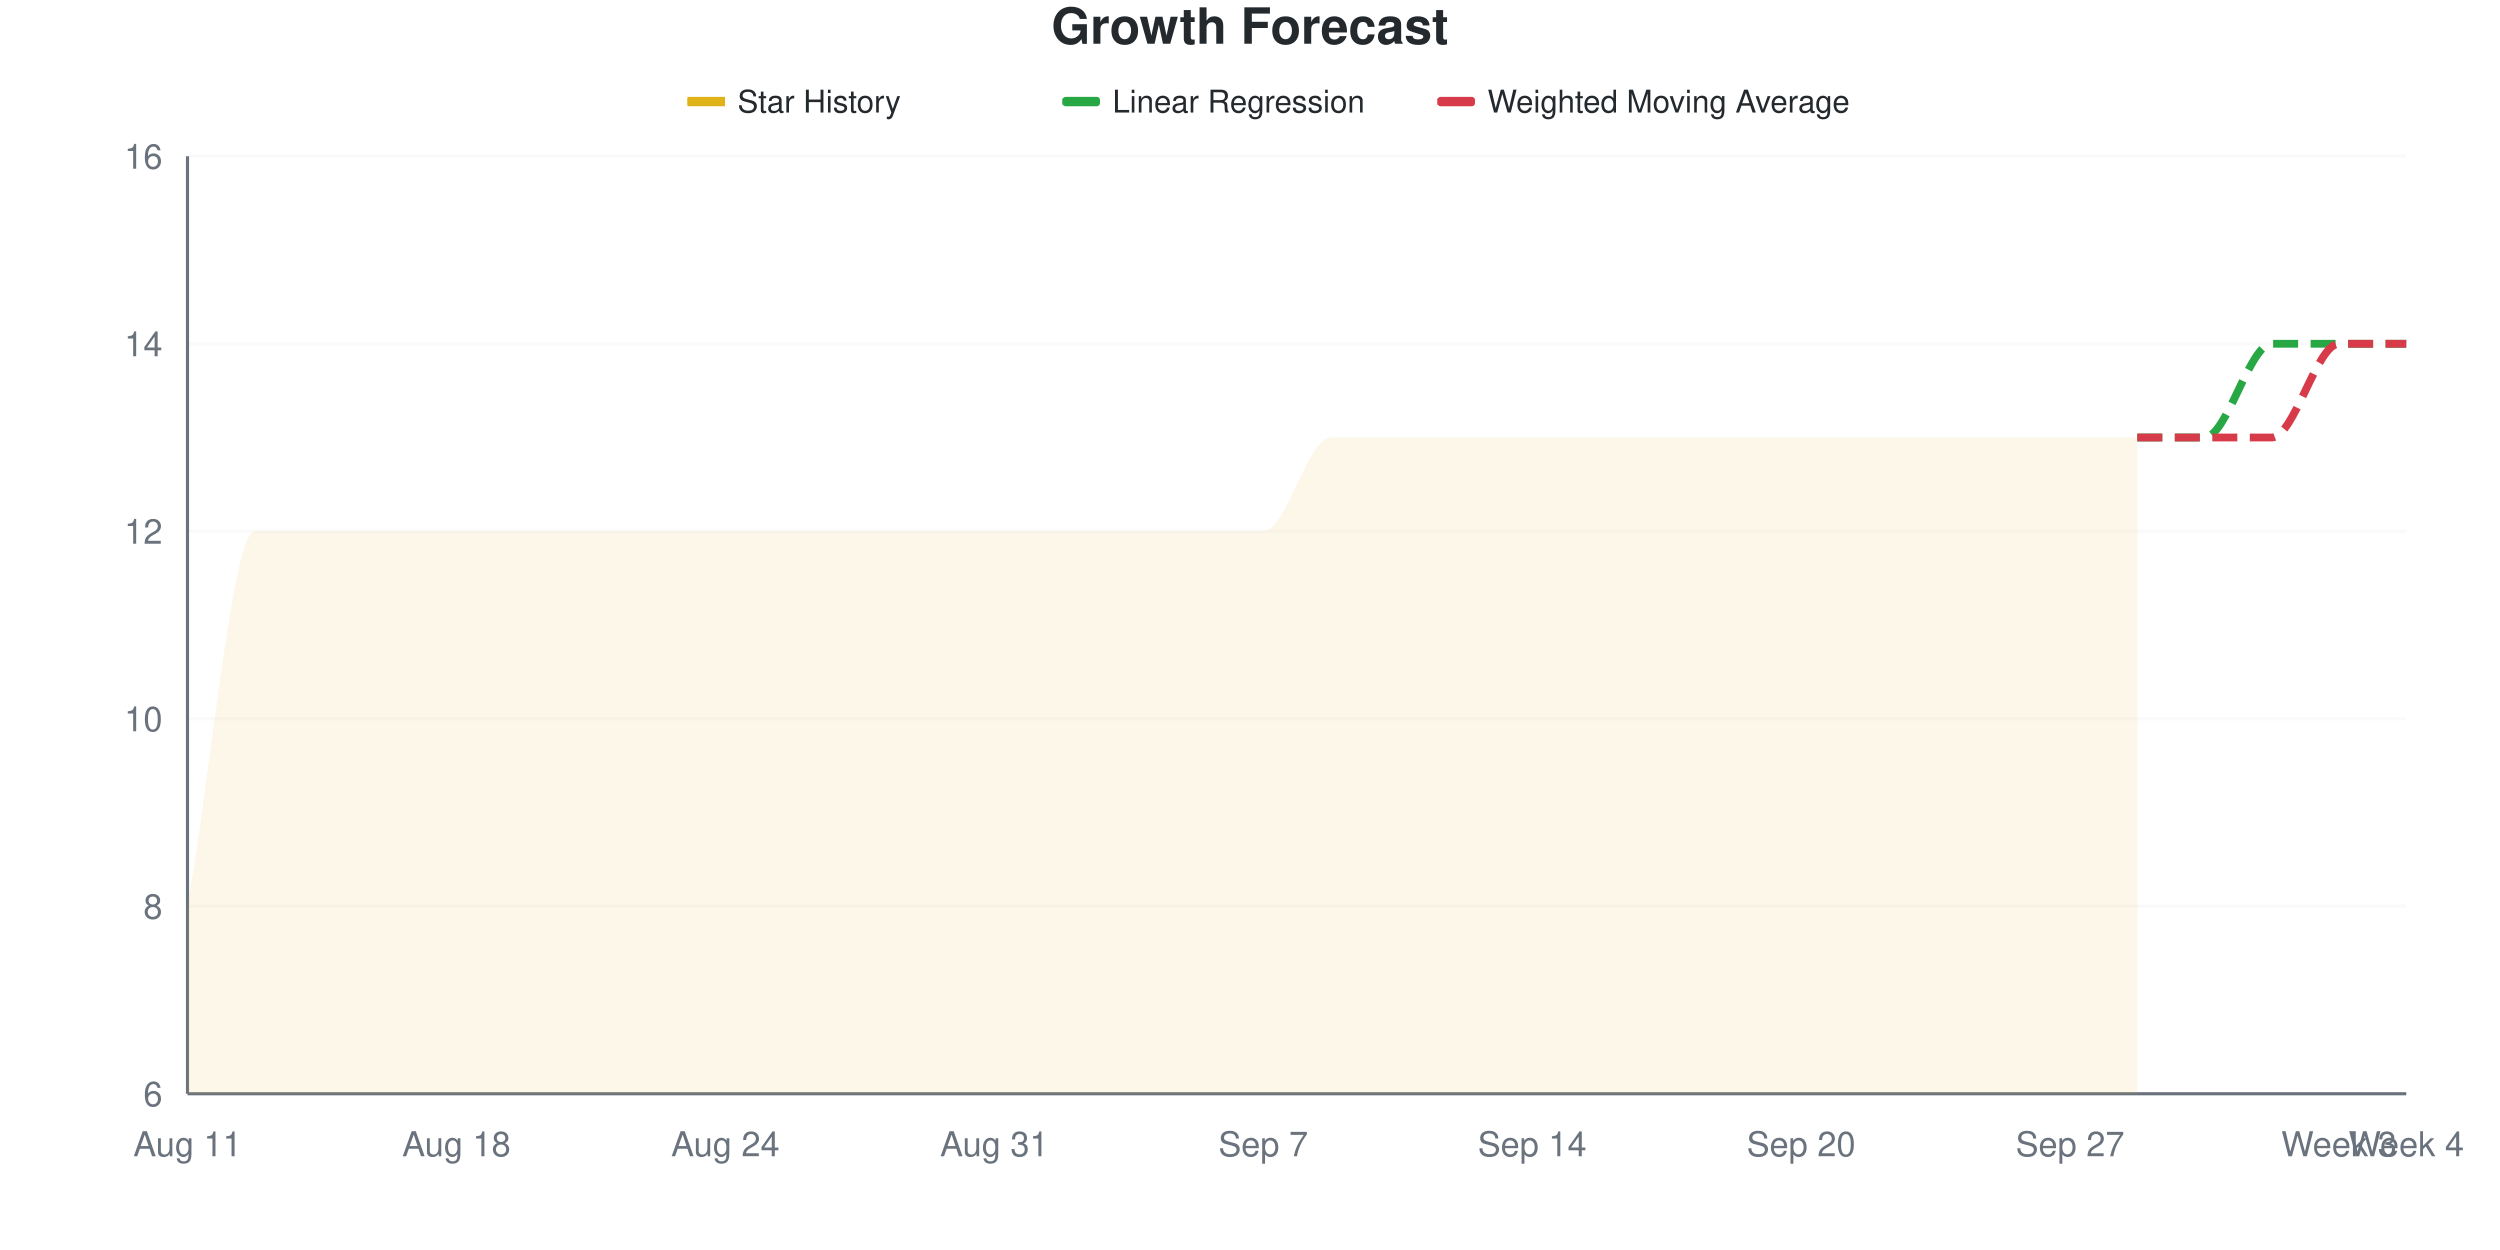
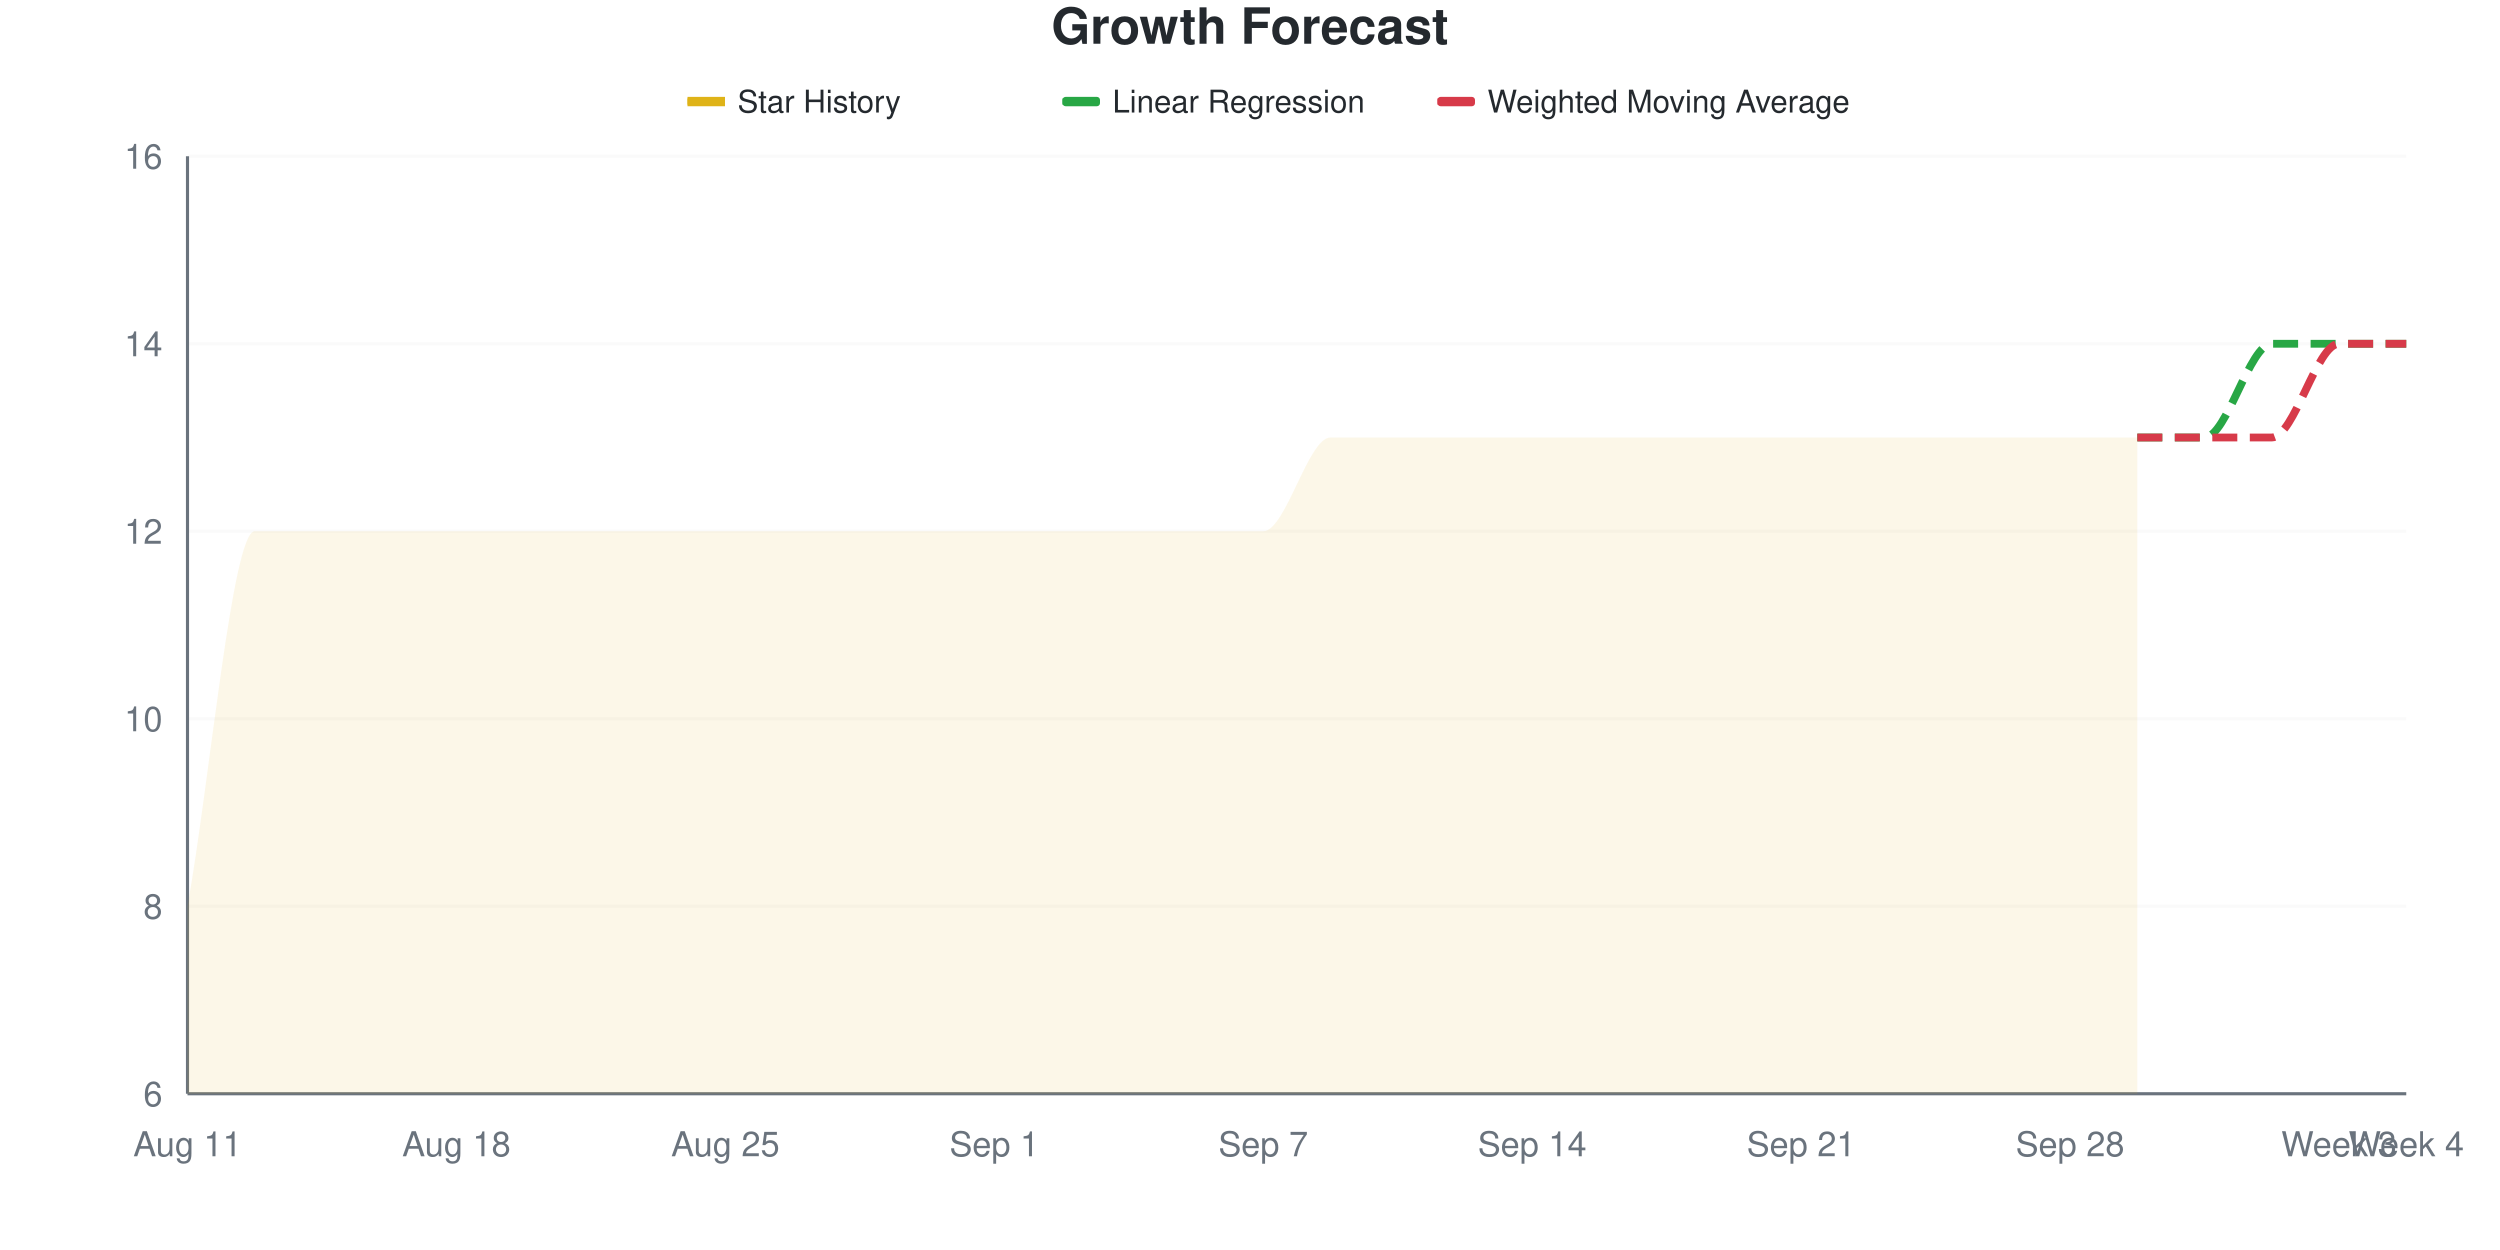
<svg xmlns="http://www.w3.org/2000/svg" viewBox="0 0 800 400" width="800" height="400">
  <style>
    @keyframes drawLine {
      to { stroke-dashoffset: 0; }
    }
    @keyframes fadeInPoint {
      from { opacity: 0; }
      to { opacity: 1; }
    }
    .data-line-0 {
      stroke-dasharray: 1200;
      stroke-dashoffset: 1200;
      animation: drawLine 2s ease-out forwards;
    }
    .data-point {
      opacity: 0;
      animation: fadeInPoint 0.5s ease-out forwards;
    }
    .chart-bg { fill: #fff; }
    .chart-text { fill: #24292e; }
    .chart-muted { fill: #6a737d; }
    .chart-grid { stroke: #eee; }
    .chart-axis { stroke: #6a737d; }
    @media (prefers-color-scheme: dark) {
      .chart-bg { fill: #0d1117; }
      .chart-text { fill: #e6edf3; }
      .chart-muted { fill: #8b949e; }
      .chart-grid { stroke: #21262d; }
      .chart-axis { stroke: #8b949e; }
    }
  </style>
  <rect width="800" height="400" class="chart-bg" />
  <text x="400" y="14" text-anchor="middle" class="chart-text" font-size="16" font-weight="bold" font-family="-apple-system, BlinkMacSystemFont, 'Segoe UI', Helvetica, Arial, sans-serif">Growth Forecast</text>
  <g class="legend">
    <rect x="220" y="31" width="12" height="3" fill="#dfb317" />
    <line x1="220" y1="32.5" x2="232" y2="32.5" stroke="#dfb317" stroke-width="2" />
    <text x="236" y="36" class="chart-text" font-size="10" font-family="-apple-system, BlinkMacSystemFont, 'Segoe UI', Helvetica, Arial, sans-serif">Star History</text>
    <rect x="340" y="31" width="12" height="3" fill="#28a745" rx="1" />
    <line x1="340" y1="32.5" x2="352" y2="32.5" stroke="#28a745" stroke-width="2" stroke-dasharray="4,2" />
    <text x="356" y="36" class="chart-text" font-size="10" font-family="-apple-system, BlinkMacSystemFont, 'Segoe UI', Helvetica, Arial, sans-serif">Linear Regression</text>
    <rect x="460" y="31" width="12" height="3" fill="#d73a49" rx="1" />
    <line x1="460" y1="32.5" x2="472" y2="32.5" stroke="#d73a49" stroke-width="2" stroke-dasharray="4,2" />
    <text x="476" y="36" class="chart-text" font-size="10" font-family="-apple-system, BlinkMacSystemFont, 'Segoe UI', Helvetica, Arial, sans-serif">Weighted Moving Average</text>
  </g>
  <g class="grid">
    <line x1="60" y1="350" x2="770" y2="350" class="chart-grid" stroke-opacity="0.3" />
    <text x="52" y="354" text-anchor="end" class="chart-muted" font-size="11" font-family="-apple-system, BlinkMacSystemFont, 'Segoe UI', Helvetica, Arial, sans-serif">6</text>
    <line x1="60" y1="290" x2="770" y2="290" class="chart-grid" stroke-opacity="0.3" />
    <text x="52" y="294" text-anchor="end" class="chart-muted" font-size="11" font-family="-apple-system, BlinkMacSystemFont, 'Segoe UI', Helvetica, Arial, sans-serif">8</text>
    <line x1="60" y1="230" x2="770" y2="230" class="chart-grid" stroke-opacity="0.3" />
    <text x="52" y="234" text-anchor="end" class="chart-muted" font-size="11" font-family="-apple-system, BlinkMacSystemFont, 'Segoe UI', Helvetica, Arial, sans-serif">10</text>
    <line x1="60" y1="170" x2="770" y2="170" class="chart-grid" stroke-opacity="0.3" />
    <text x="52" y="174" text-anchor="end" class="chart-muted" font-size="11" font-family="-apple-system, BlinkMacSystemFont, 'Segoe UI', Helvetica, Arial, sans-serif">12</text>
    <line x1="60" y1="110" x2="770" y2="110" class="chart-grid" stroke-opacity="0.3" />
    <text x="52" y="114" text-anchor="end" class="chart-muted" font-size="11" font-family="-apple-system, BlinkMacSystemFont, 'Segoe UI', Helvetica, Arial, sans-serif">14</text>
    <line x1="60" y1="50" x2="770" y2="50" class="chart-grid" stroke-opacity="0.3" />
    <text x="52" y="54" text-anchor="end" class="chart-muted" font-size="11" font-family="-apple-system, BlinkMacSystemFont, 'Segoe UI', Helvetica, Arial, sans-serif">16</text>
  </g>
  <g class="milestones">
    
  </g>
  <g class="x-axis">
    <text x="60" y="370" text-anchor="middle" class="chart-muted" font-size="11" font-family="-apple-system, BlinkMacSystemFont, 'Segoe UI', Helvetica, Arial, sans-serif">Aug 11</text>
    <text x="146.061" y="370" text-anchor="middle" class="chart-muted" font-size="11" font-family="-apple-system, BlinkMacSystemFont, 'Segoe UI', Helvetica, Arial, sans-serif">Aug 18</text>
-     <text x="232.121" y="370" text-anchor="middle" class="chart-muted" font-size="11" font-family="-apple-system, BlinkMacSystemFont, 'Segoe UI', Helvetica, Arial, sans-serif">Aug 24</text>
-     <text x="318.182" y="370" text-anchor="middle" class="chart-muted" font-size="11" font-family="-apple-system, BlinkMacSystemFont, 'Segoe UI', Helvetica, Arial, sans-serif">Aug 31</text>
+     <text x="232.121" y="370" text-anchor="middle" class="chart-muted" font-size="11" font-family="-apple-system, BlinkMacSystemFont, 'Segoe UI', Helvetica, Arial, sans-serif">Aug 25</text>
+     <text x="318.182" y="370" text-anchor="middle" class="chart-muted" font-size="11" font-family="-apple-system, BlinkMacSystemFont, 'Segoe UI', Helvetica, Arial, sans-serif">Sep 1</text>
    <text x="404.242" y="370" text-anchor="middle" class="chart-muted" font-size="11" font-family="-apple-system, BlinkMacSystemFont, 'Segoe UI', Helvetica, Arial, sans-serif">Sep 7</text>
    <text x="490.303" y="370" text-anchor="middle" class="chart-muted" font-size="11" font-family="-apple-system, BlinkMacSystemFont, 'Segoe UI', Helvetica, Arial, sans-serif">Sep 14</text>
-     <text x="576.364" y="370" text-anchor="middle" class="chart-muted" font-size="11" font-family="-apple-system, BlinkMacSystemFont, 'Segoe UI', Helvetica, Arial, sans-serif">Sep 20</text>
-     <text x="662.424" y="370" text-anchor="middle" class="chart-muted" font-size="11" font-family="-apple-system, BlinkMacSystemFont, 'Segoe UI', Helvetica, Arial, sans-serif">Sep 27</text>
+     <text x="576.364" y="370" text-anchor="middle" class="chart-muted" font-size="11" font-family="-apple-system, BlinkMacSystemFont, 'Segoe UI', Helvetica, Arial, sans-serif">Sep 21</text>
+     <text x="662.424" y="370" text-anchor="middle" class="chart-muted" font-size="11" font-family="-apple-system, BlinkMacSystemFont, 'Segoe UI', Helvetica, Arial, sans-serif">Sep 28</text>
    <text x="748.485" y="370" text-anchor="middle" class="chart-muted" font-size="11" font-family="-apple-system, BlinkMacSystemFont, 'Segoe UI', Helvetica, Arial, sans-serif">Week 3</text>
    <text x="770" y="370" text-anchor="middle" class="chart-muted" font-size="11" font-family="-apple-system, BlinkMacSystemFont, 'Segoe UI', Helvetica, Arial, sans-serif">Week 4</text>
  </g>
  <line x1="60" y1="50" x2="60" y2="350" class="chart-axis" stroke-width="1" />
  <line x1="60" y1="350" x2="770" y2="350" class="chart-axis" stroke-width="1" />
  <path d="M60,350 L60,290 C67.172,250 74.343,170 81.515,170 C88.687,170 95.859,170 103.03,170 C110.202,170 117.374,170 124.545,170 C131.717,170 138.889,170 146.061,170 C153.232,170 160.404,170 167.576,170 C174.747,170 181.919,170 189.091,170 C196.263,170 203.434,170 210.606,170 C217.778,170 224.949,170 232.121,170 C239.293,170 246.465,170 253.636,170 C260.808,170 267.98,170 275.152,170 C282.323,170 289.495,170 296.667,170 C303.838,170 311.01,170 318.182,170 C325.354,170 332.525,170 339.697,170 C346.869,170 354.04,170 361.212,170 C368.384,170 375.556,170 382.727,170 C389.899,170 397.071,170 404.242,170 C411.414,170 418.586,140 425.758,140 C432.929,140 440.101,140 447.273,140 C454.444,140 461.616,140 468.788,140 C475.96,140 483.131,140 490.303,140 C497.475,140 504.646,140 511.818,140 C518.99,140 526.162,140 533.333,140 C540.505,140 547.677,140 554.848,140 C562.02,140 569.192,140 576.364,140 C583.535,140 590.707,140 597.879,140 C605.051,140 612.222,140 619.394,140 C626.566,140 633.737,140 640.909,140 C648.081,140 655.253,140 662.424,140 C669.596,140 676.768,140 683.939,140 L683.939,350 L60,350 Z" fill="#dfb317" fill-opacity="0.1" />
  <path d="M60,350 L60,290 C67.172,250 74.343,170 81.515,170 C88.687,170 95.859,170 103.03,170 C110.202,170 117.374,170 124.545,170 C131.717,170 138.889,170 146.061,170 C153.232,170 160.404,170 167.576,170 C174.747,170 181.919,170 189.091,170 C196.263,170 203.434,170 210.606,170 C217.778,170 224.949,170 232.121,170 C239.293,170 246.465,170 253.636,170 C260.808,170 267.98,170 275.152,170 C282.323,170 289.495,170 296.667,170 C303.838,170 311.01,170 318.182,170 C325.354,170 332.525,170 339.697,170 C346.869,170 354.04,170 361.212,170 C368.384,170 375.556,170 382.727,170 C389.899,170 397.071,170 404.242,170 C411.414,170 418.586,140 425.758,140 C432.929,140 440.101,140 447.273,140 C454.444,140 461.616,140 468.788,140 C475.96,140 483.131,140 490.303,140 C497.475,140 504.646,140 511.818,140 C518.99,140 526.162,140 533.333,140 C540.505,140 547.677,140 554.848,140 C562.02,140 569.192,140 576.364,140 C583.535,140 590.707,140 597.879,140 C605.051,140 612.222,140 619.394,140 C626.566,140 633.737,140 640.909,140 C648.081,140 655.253,140 662.424,140 C669.596,140 676.768,140 683.939,140" fill="none" stroke="#dfb317" stroke-width="2.5" class="data-line-0" />
  <path d="M683.939,140 C691.111,140 698.283,140 705.455,140 C712.626,140 719.798,110 726.97,110 C734.141,110 741.313,110 748.485,110 C755.657,110 762.828,110 770,110" fill="none" stroke="#28a745" stroke-width="2.5" stroke-dasharray="8,4" />
  <path d="M683.939,140 C691.111,140 698.283,140 705.455,140 C712.626,140 719.798,140 726.97,140 C734.141,140 741.313,110 748.485,110 C755.657,110 762.828,110 770,110" fill="none" stroke="#d73a49" stroke-width="2.5" stroke-dasharray="8,4" />
  <g class="points">
    <circle cx="60" cy="290" r="4" fill="#dfb317" class="data-point" style="animation-delay: 1.50s" />
    <circle cx="81.515" cy="170" r="4" fill="#dfb317" class="data-point" style="animation-delay: 1.55s" />
    <circle cx="103.03" cy="170" r="4" fill="#dfb317" class="data-point" style="animation-delay: 1.60s" />
    <circle cx="124.545" cy="170" r="4" fill="#dfb317" class="data-point" style="animation-delay: 1.65s" />
    <circle cx="146.061" cy="170" r="4" fill="#dfb317" class="data-point" style="animation-delay: 1.70s" />
    <circle cx="167.576" cy="170" r="4" fill="#dfb317" class="data-point" style="animation-delay: 1.75s" />
    <circle cx="189.091" cy="170" r="4" fill="#dfb317" class="data-point" style="animation-delay: 1.80s" />
    <circle cx="210.606" cy="170" r="4" fill="#dfb317" class="data-point" style="animation-delay: 1.85s" />
    <circle cx="232.121" cy="170" r="4" fill="#dfb317" class="data-point" style="animation-delay: 1.90s" />
    <circle cx="253.636" cy="170" r="4" fill="#dfb317" class="data-point" style="animation-delay: 1.95s" />
    <circle cx="275.152" cy="170" r="4" fill="#dfb317" class="data-point" style="animation-delay: 2.00s" />
    <circle cx="296.667" cy="170" r="4" fill="#dfb317" class="data-point" style="animation-delay: 2.05s" />
    <circle cx="318.182" cy="170" r="4" fill="#dfb317" class="data-point" style="animation-delay: 2.10s" />
    <circle cx="339.697" cy="170" r="4" fill="#dfb317" class="data-point" style="animation-delay: 2.15s" />
    <circle cx="361.212" cy="170" r="4" fill="#dfb317" class="data-point" style="animation-delay: 2.20s" />
    <circle cx="382.727" cy="170" r="4" fill="#dfb317" class="data-point" style="animation-delay: 2.25s" />
    <circle cx="404.242" cy="170" r="4" fill="#dfb317" class="data-point" style="animation-delay: 2.30s" />
    <circle cx="425.758" cy="140" r="4" fill="#dfb317" class="data-point" style="animation-delay: 2.35s" />
    <circle cx="447.273" cy="140" r="4" fill="#dfb317" class="data-point" style="animation-delay: 2.40s" />
    <circle cx="468.788" cy="140" r="4" fill="#dfb317" class="data-point" style="animation-delay: 2.45s" />
    <circle cx="490.303" cy="140" r="4" fill="#dfb317" class="data-point" style="animation-delay: 2.50s" />
    <circle cx="511.818" cy="140" r="4" fill="#dfb317" class="data-point" style="animation-delay: 2.55s" />
    <circle cx="533.333" cy="140" r="4" fill="#dfb317" class="data-point" style="animation-delay: 2.60s" />
    <circle cx="554.848" cy="140" r="4" fill="#dfb317" class="data-point" style="animation-delay: 2.65s" />
    <circle cx="576.364" cy="140" r="4" fill="#dfb317" class="data-point" style="animation-delay: 2.70s" />
    <circle cx="597.879" cy="140" r="4" fill="#dfb317" class="data-point" style="animation-delay: 2.75s" />
    <circle cx="619.394" cy="140" r="4" fill="#dfb317" class="data-point" style="animation-delay: 2.80s" />
    <circle cx="640.909" cy="140" r="4" fill="#dfb317" class="data-point" style="animation-delay: 2.85s" />
    <circle cx="662.424" cy="140" r="4" fill="#dfb317" class="data-point" style="animation-delay: 2.90s" />
    <circle cx="683.939" cy="140" r="4" fill="#dfb317" class="data-point" style="animation-delay: 2.95s" />
  </g>
</svg>
